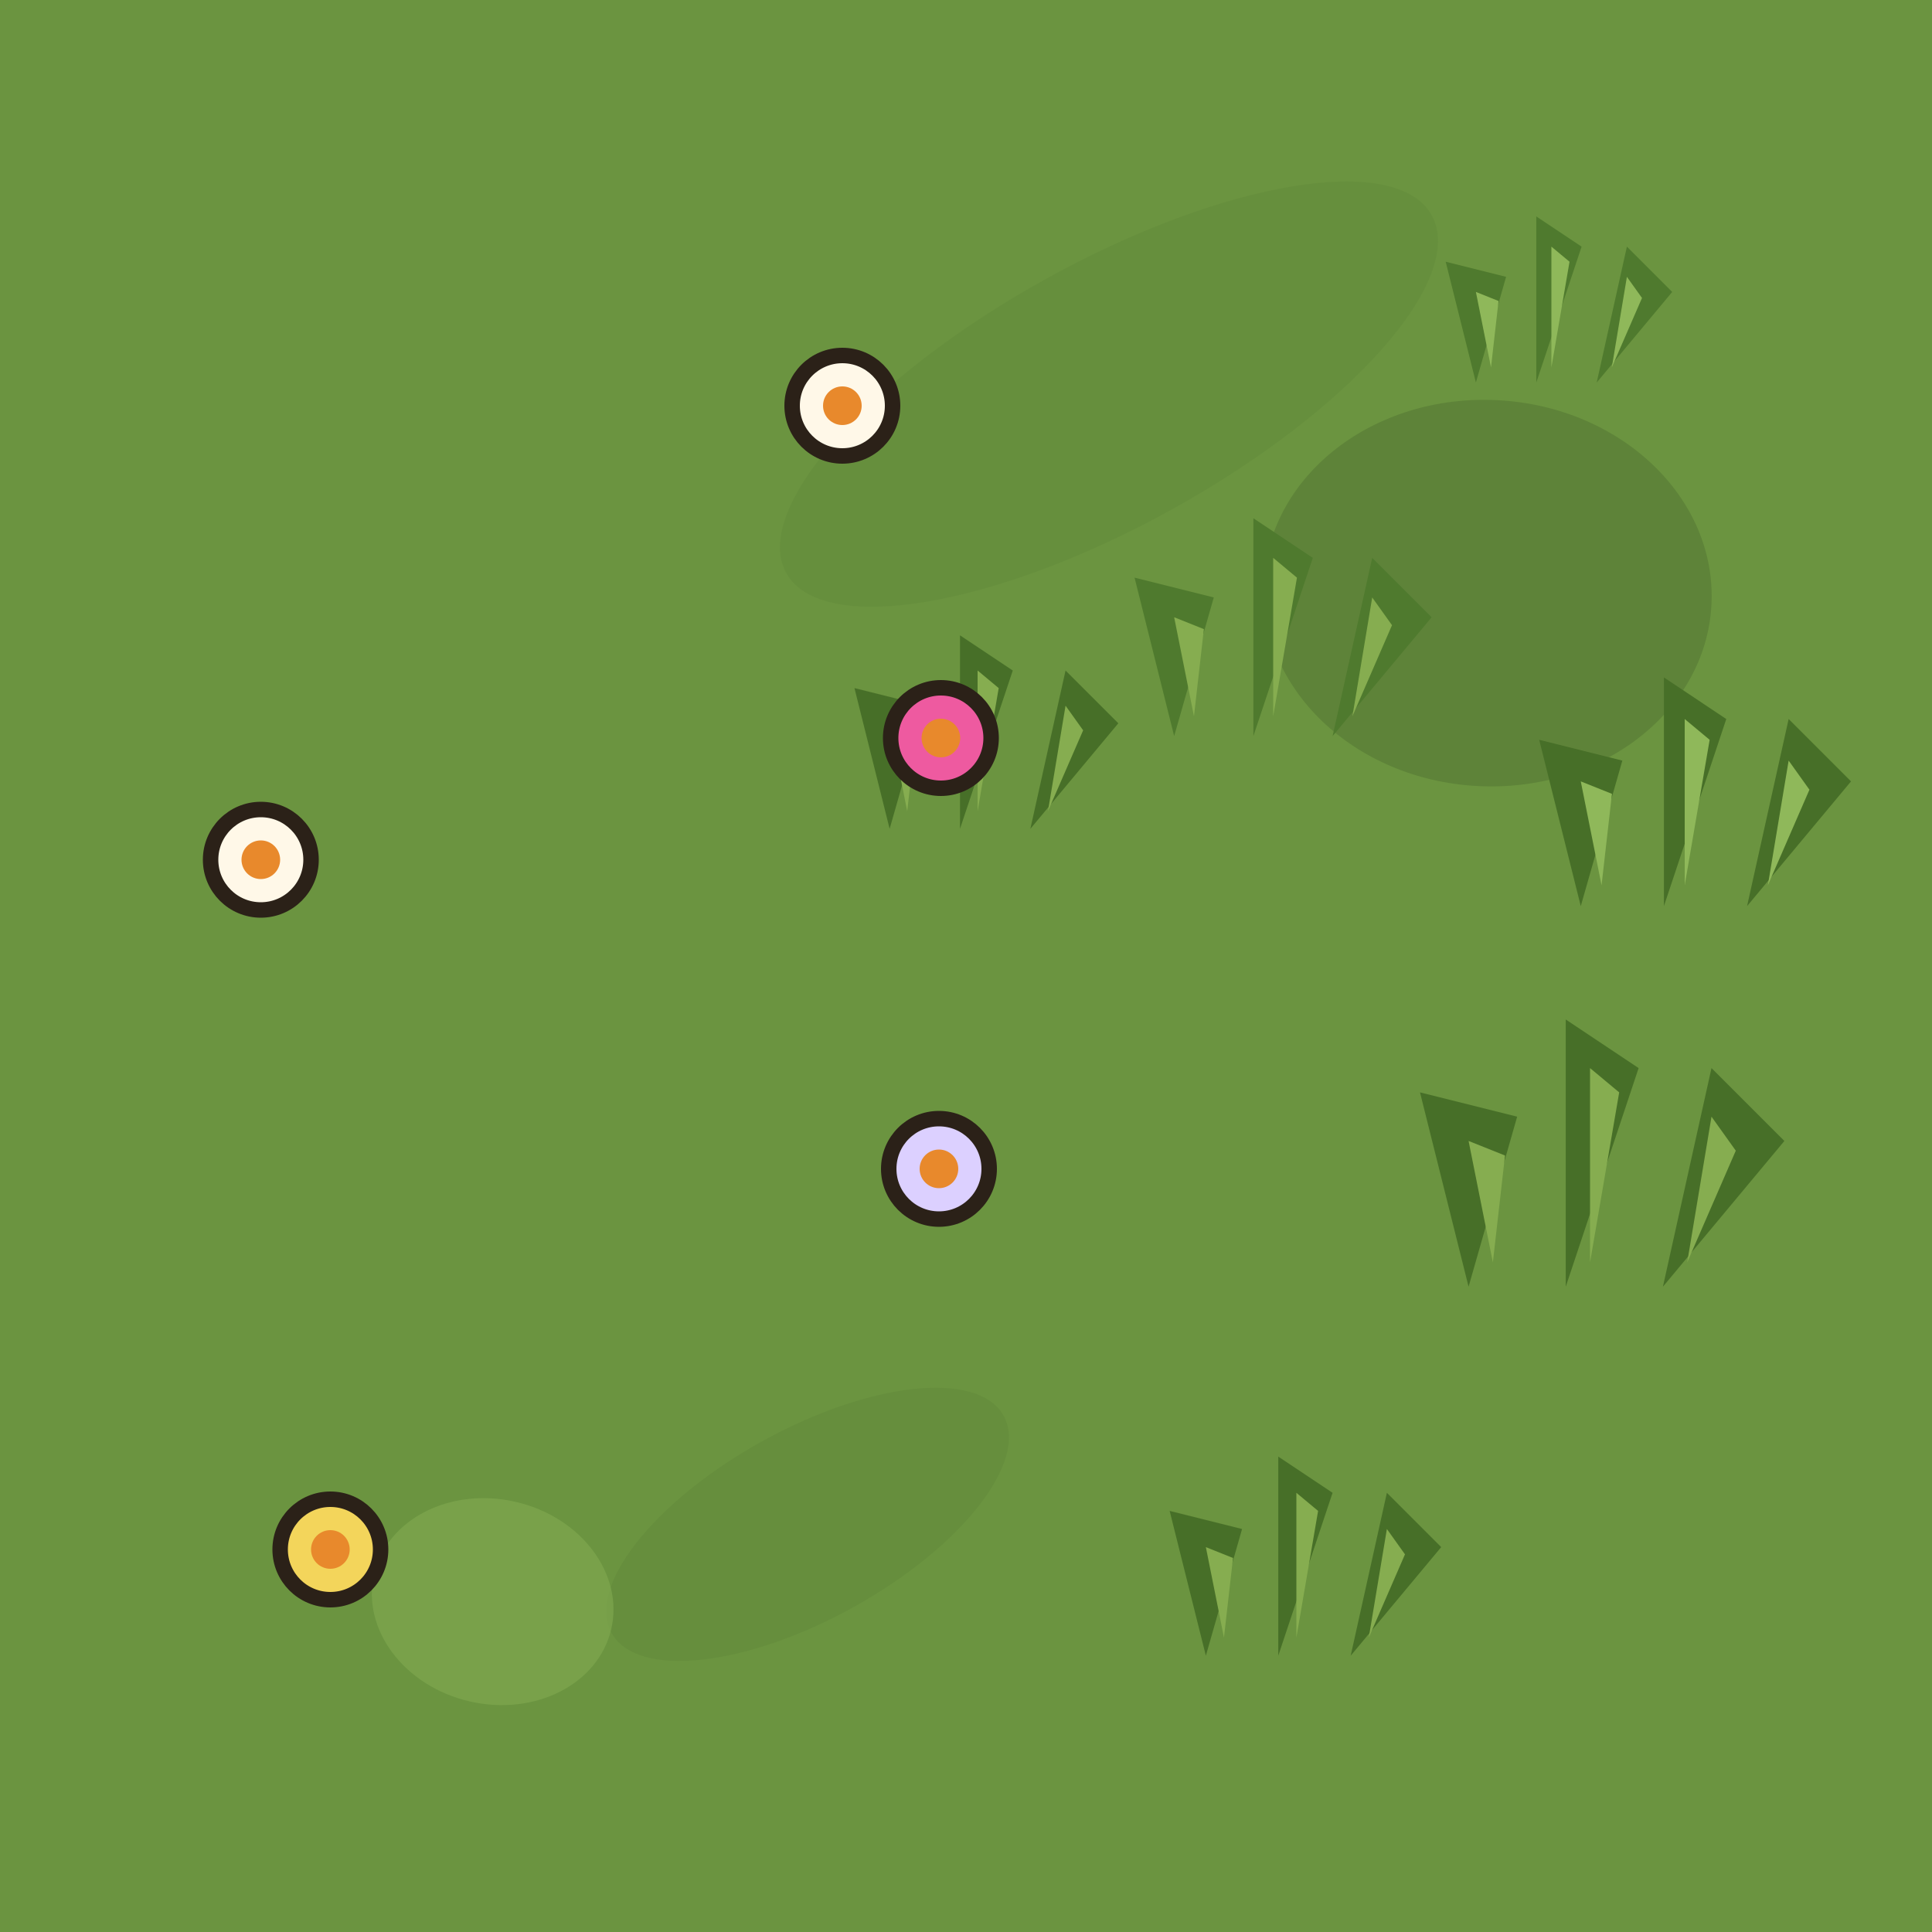
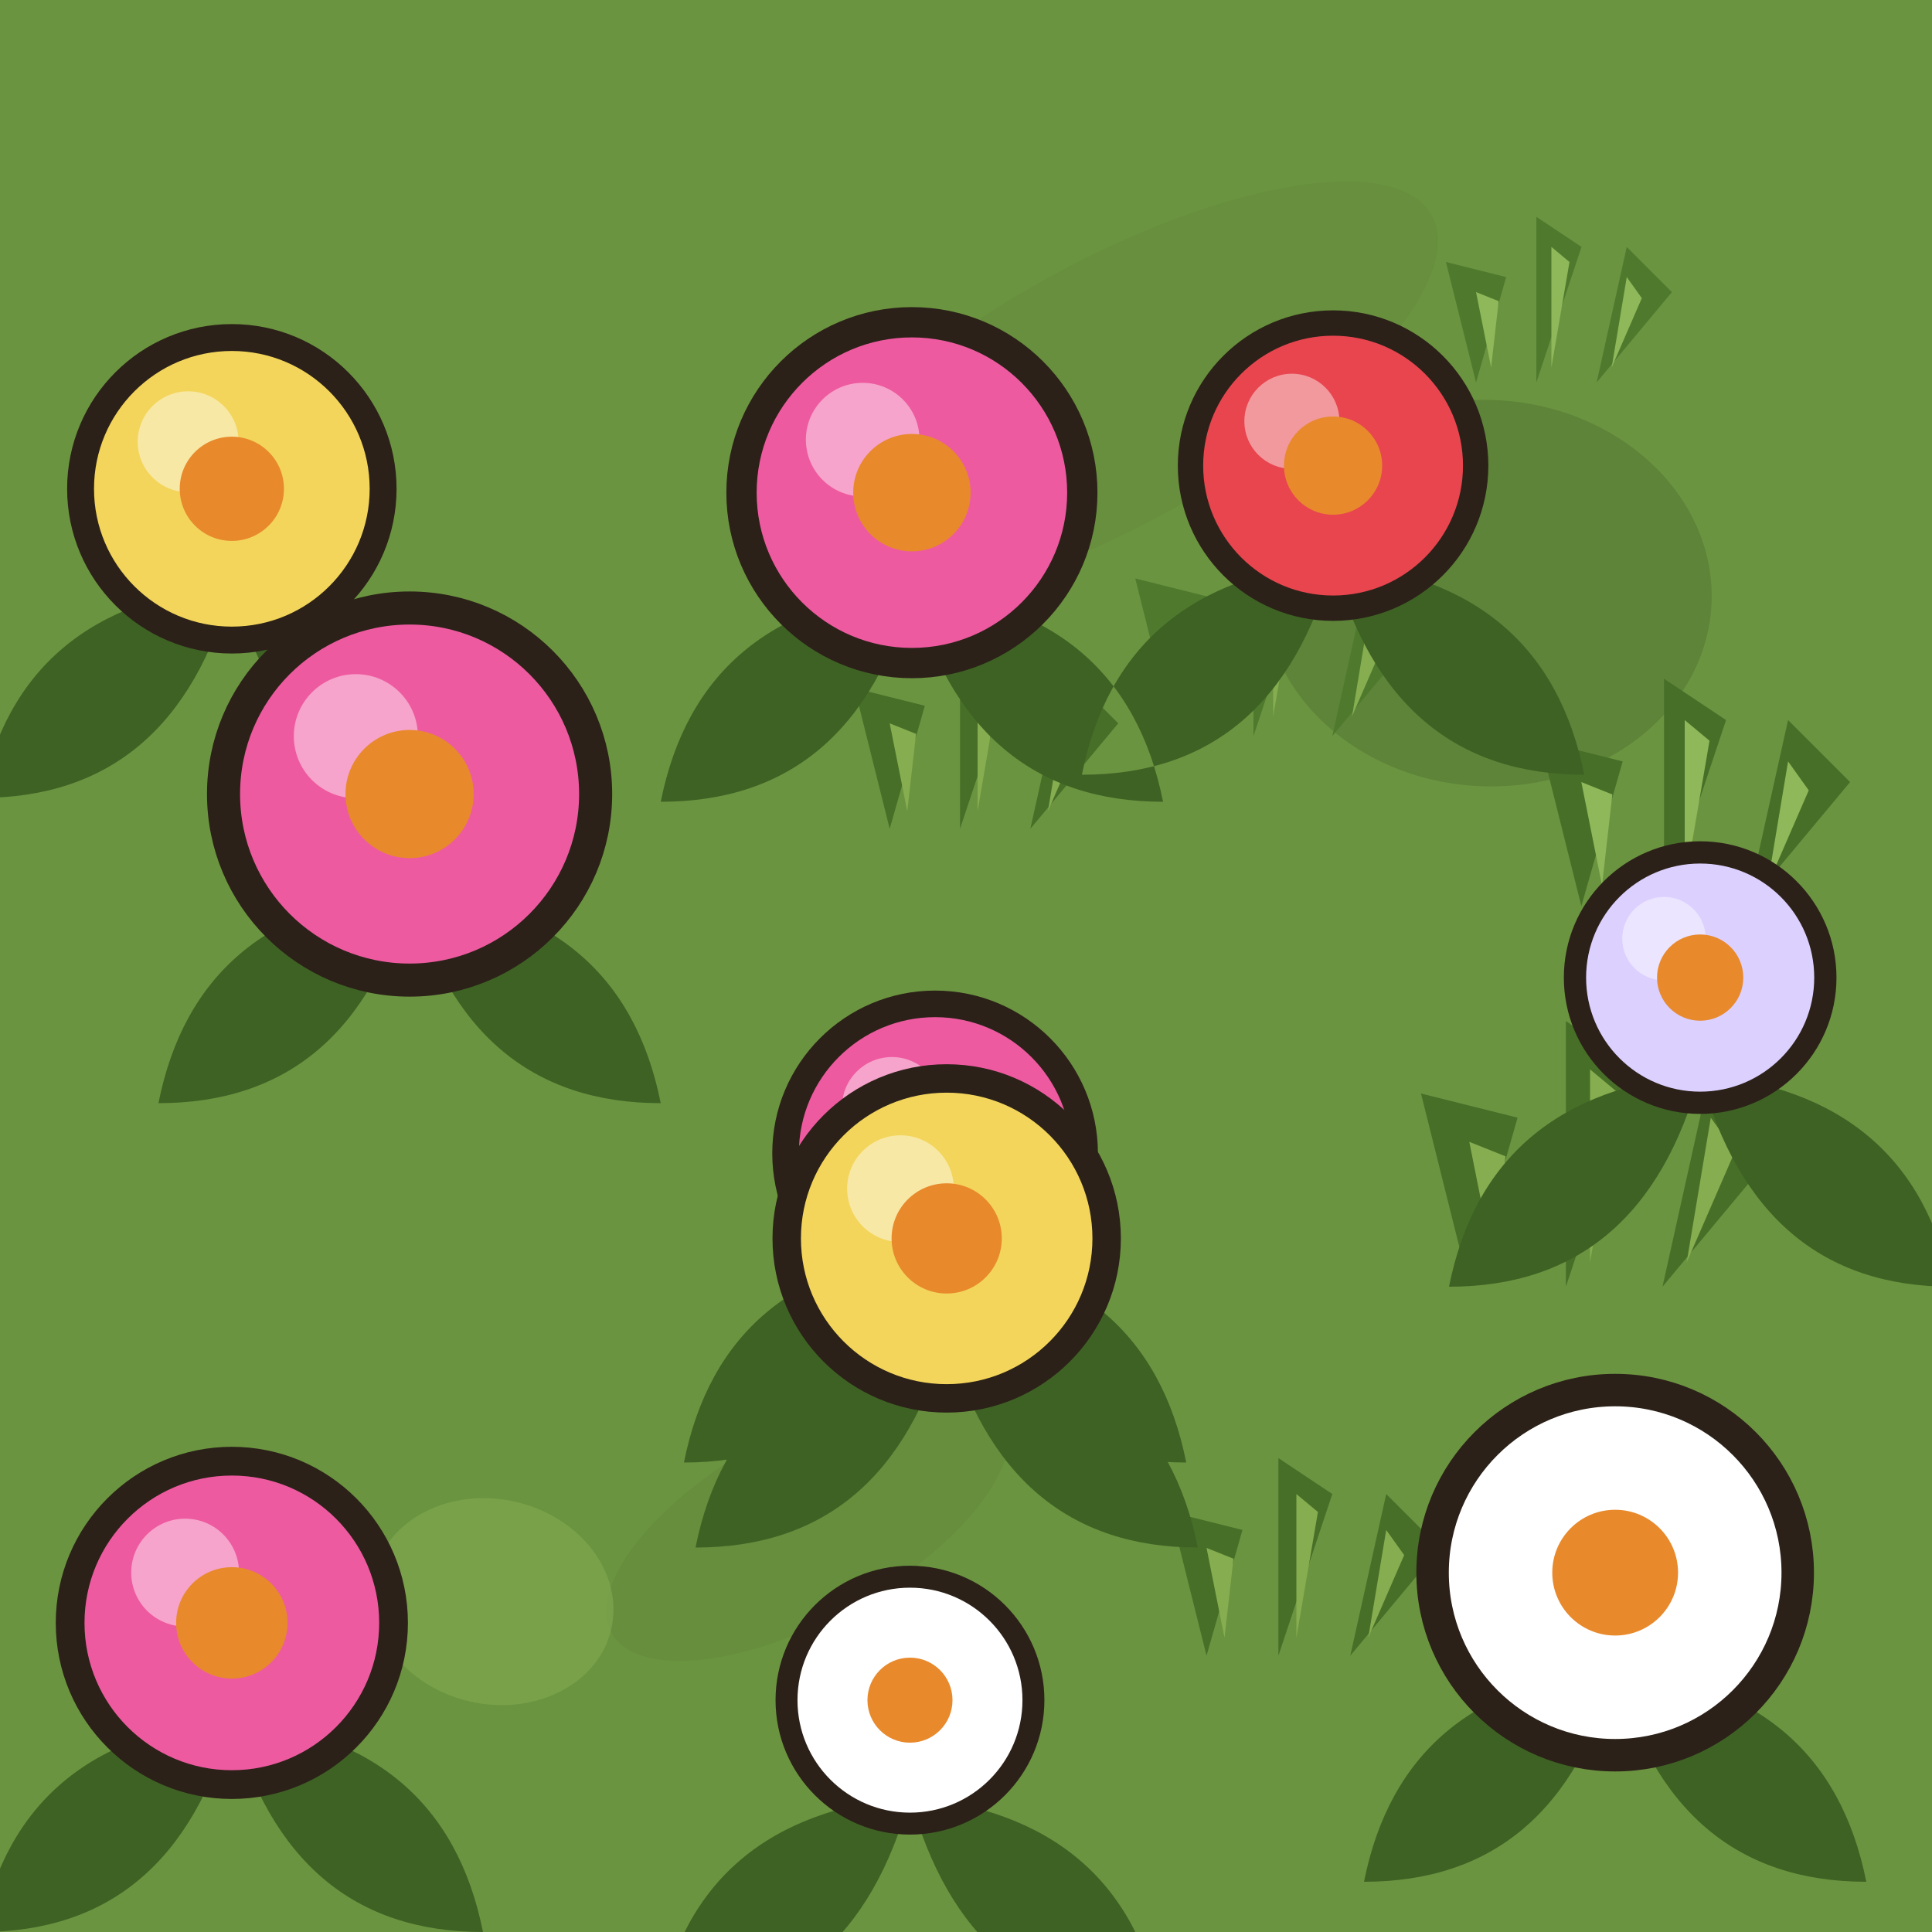
<svg xmlns="http://www.w3.org/2000/svg" width="100" height="100" viewBox="0 0 100 100">
  <rect width="100" height="100" fill="#6b9440" />
-   <ellipse cx="57.4" cy="20.4" rx="19.1" ry="6.8" fill="#648c3c" opacity="0.623" transform="rotate(-29 57.4 20.4)" />
-   <ellipse cx="77.0" cy="30.7" rx="11.6" ry="10.0" fill="#5a7f36" opacity="0.789" transform="rotate(3 77.0 30.7)" />
-   <ellipse cx="41.8" cy="78.9" rx="11.6" ry="4.9" fill="#648c3c" opacity="0.736" transform="rotate(-29 41.8 78.9)" />
-   <ellipse cx="25.5" cy="82.9" rx="6.3" ry="5.3" fill="#7fa84f" opacity="0.665" transform="rotate(13 25.5 82.9)" />
-   <g transform="translate(67.1,85.7) scale(0.936978)">
+   <ellipse cx="57.4" cy="20.4" rx="19.1" ry="6.8" fill="#648c3c" opacity="0.62" transform="rotate(-29 57.4 20.4)" />
+   <ellipse cx="77.0" cy="30.7" rx="11.6" ry="10.0" fill="#5a7f36" opacity="0.78" transform="rotate(3 77.0 30.7)" />
+   <ellipse cx="41.8" cy="78.9" rx="11.6" ry="4.9" fill="#648c3c" opacity="0.73" transform="rotate(-29 41.8 78.9)" />
+   <ellipse cx="25.5" cy="82.9" rx="6.3" ry="5.3" fill="#7fa84f" opacity="0.66" transform="rotate(13 25.5 82.9)" />
+   <g transform="translate(67.1,85.7) scale(0.93)">
    <path d="M-5,0 l-2,-8 l4,1z M-1,0 l0,-11 l3,2z M3,0 l2,-9 l3,3z" fill="#476f28" />
    <path d="M-4,-1 l-1,-5 l1.5,.6z M0,-1 l0,-8 l1.2,1z M4,-1 l1,-6 l1,1.4z" fill="#86ad50" />
  </g>
-   <g transform="translate(80.3,19.8) scale(0.7815813)">
+   <g transform="translate(80.3,19.8) scale(0.78)">
    <path d="M-5,0 l-2,-8 l4,1z M-1,0 l0,-11 l3,2z M3,0 l2,-9 l3,3z" fill="#4f7a2e" />
    <path d="M-4,-1 l-1,-5 l1.5,.6z M0,-1 l0,-8 l1.2,1z M4,-1 l1,-6 l1,1.4z" fill="#8fb85a" />
  </g>
-   <g transform="translate(87.2,46.9) scale(1.075989)">
+   <g transform="translate(87.2,46.9) scale(1.07)">
    <path d="M-5,0 l-2,-8 l4,1z M-1,0 l0,-11 l3,2z M3,0 l2,-9 l3,3z" fill="#476f28" />
    <path d="M-4,-1 l-1,-5 l1.5,.6z M0,-1 l0,-8 l1.2,1z M4,-1 l1,-6 l1,1.4z" fill="#8fb85a" />
  </g>
-   <g transform="translate(50.6,42.9) scale(0.9105463)">
+   <g transform="translate(50.6,42.9) scale(0.91)">
    <path d="M-5,0 l-2,-8 l4,1z M-1,0 l0,-11 l3,2z M3,0 l2,-9 l3,3z" fill="#476f28" />
    <path d="M-4,-1 l-1,-5 l1.5,.6z M0,-1 l0,-8 l1.2,1z M4,-1 l1,-6 l1,1.4z" fill="#86ad50" />
  </g>
-   <g transform="translate(82.3,66.6) scale(1.257367)">
+   <g transform="translate(82.3,66.6) scale(1.25)">
    <path d="M-5,0 l-2,-8 l4,1z M-1,0 l0,-11 l3,2z M3,0 l2,-9 l3,3z" fill="#476f28" />
    <path d="M-4,-1 l-1,-5 l1.5,.6z M0,-1 l0,-8 l1.2,1z M4,-1 l1,-6 l1,1.4z" fill="#86ad50" />
  </g>
-   <g transform="translate(65.9,38.1) scale(1.02506)">
+   <g transform="translate(65.9,38.1) scale(1.02)">
    <path d="M-5,0 l-2,-8 l4,1z M-1,0 l0,-11 l3,2z M3,0 l2,-9 l3,3z" fill="#4f7a2e" />
    <path d="M-4,-1 l-1,-5 l1.5,.6z M0,-1 l0,-8 l1.2,1z M4,-1 l1,-6 l1,1.4z" fill="#86ad50" />
  </g>
-   <circle cx="48.6" cy="60.5" r="2.6" fill="#dcd0ff" stroke="#2b2118" stroke-width=".8" />
-   <circle cx="48.6" cy="60.5" r="1" fill="#e8892c" />
-   <circle cx="48.7" cy="38.2" r="2.6" fill="#ee5aa0" stroke="#2b2118" stroke-width=".8" />
-   <circle cx="48.7" cy="38.2" r="1" fill="#e8892c" />
-   <circle cx="17.1" cy="80.2" r="2.6" fill="#f3d55b" stroke="#2b2118" stroke-width=".8" />
-   <circle cx="17.1" cy="80.2" r="1" fill="#e8892c" />
-   <circle cx="13.5" cy="44.5" r="2.6" fill="#fff8e8" stroke="#2b2118" stroke-width=".8" />
-   <circle cx="13.5" cy="44.5" r="1" fill="#e8892c" />
-   <circle cx="43.6" cy="21.0" r="2.6" fill="#fff8e8" stroke="#2b2118" stroke-width=".8" />
-   <circle cx="43.6" cy="21.0" r="1" fill="#e8892c" />
+   <defs>
+     <g id="f">
+       <circle r="9" stroke="#2b2118" stroke-width="1.6" />
+       <circle cx="-2.6" cy="-2.8" r="3" fill="#fff" opacity=".45" />
+       <circle r="3.1" fill="#e8892c" />
+     </g>
+   </defs>
+   <path d="M12.0,30.3 q-11,1 -13,11 q10,0 13,-11z M12.0,30.3 q11,1 13,11 q-10,0 -13,-11z M47.2,30.5 q-11,1 -13,11 q10,0 13,-11z M47.2,30.5 q11,1 13,11 q-10,0 -13,-11z M69.0,29.1 q-11,1 -13,11 q10,0 13,-11z M69.0,29.1 q11,1 13,11 q-10,0 -13,-11z M21.2,46.1 q-11,1 -13,11 q10,0 13,-11z M21.2,46.1 q11,1 13,11 q-10,0 -13,-11z M48.4,64.7 q-11,1 -13,11 q10,0 13,-11z M48.4,64.7 q11,1 13,11 q-10,0 -13,-11z M88.0,55.6 q-11,1 -13,11 q10,0 13,-11z M88.0,55.6 q11,1 13,11 q-10,0 -13,-11z M12.0,89.0 q-11,1 -13,11 q10,0 13,-11z M12.0,89.0 q11,1 13,11 q-10,0 -13,-11z M47.1,93.0 q-11,1 -13,11 q10,0 13,-11z M47.1,93.0 q11,1 13,11 q-10,0 -13,-11z M83.6,86.4 q-11,1 -13,11 q10,0 13,-11z M83.6,86.4 q11,1 13,11 q-10,0 -13,-11z M49.0,69.1 q-11,1 -13,11 q10,0 13,-11z M49.0,69.1 q11,1 13,11 q-10,0 -13,-11z" fill="#3e6224" />
+   <use href="#f" transform="translate(12.0 25.3) scale(0.87)" fill="#f3d55b" />
+   <use href="#f" transform="translate(47.2 25.5) scale(0.98)" fill="#ee5aa0" />
+   <use href="#f" transform="translate(69.0 24.1) scale(0.82)" fill="#e8454f" />
+   <use href="#f" transform="translate(21.2 41.1) scale(1.07)" fill="#ee5aa0" />
+   <use href="#f" transform="translate(48.4 59.7) scale(0.86)" fill="#ee5aa0" />
+   <use href="#f" transform="translate(88.0 50.6) scale(0.72)" fill="#dcd0ff" />
+   <use href="#f" transform="translate(12.0 84.0) scale(0.93)" fill="#ee5aa0" />
+   <use href="#f" transform="translate(47.1 88.0) scale(0.71)" fill="#ffffff" />
+   <use href="#f" transform="translate(83.6 81.4) scale(1.05)" fill="#ffffff" />
+   <use href="#f" transform="translate(49.0 64.1) scale(0.92)" fill="#f3d55b" />
</svg>
